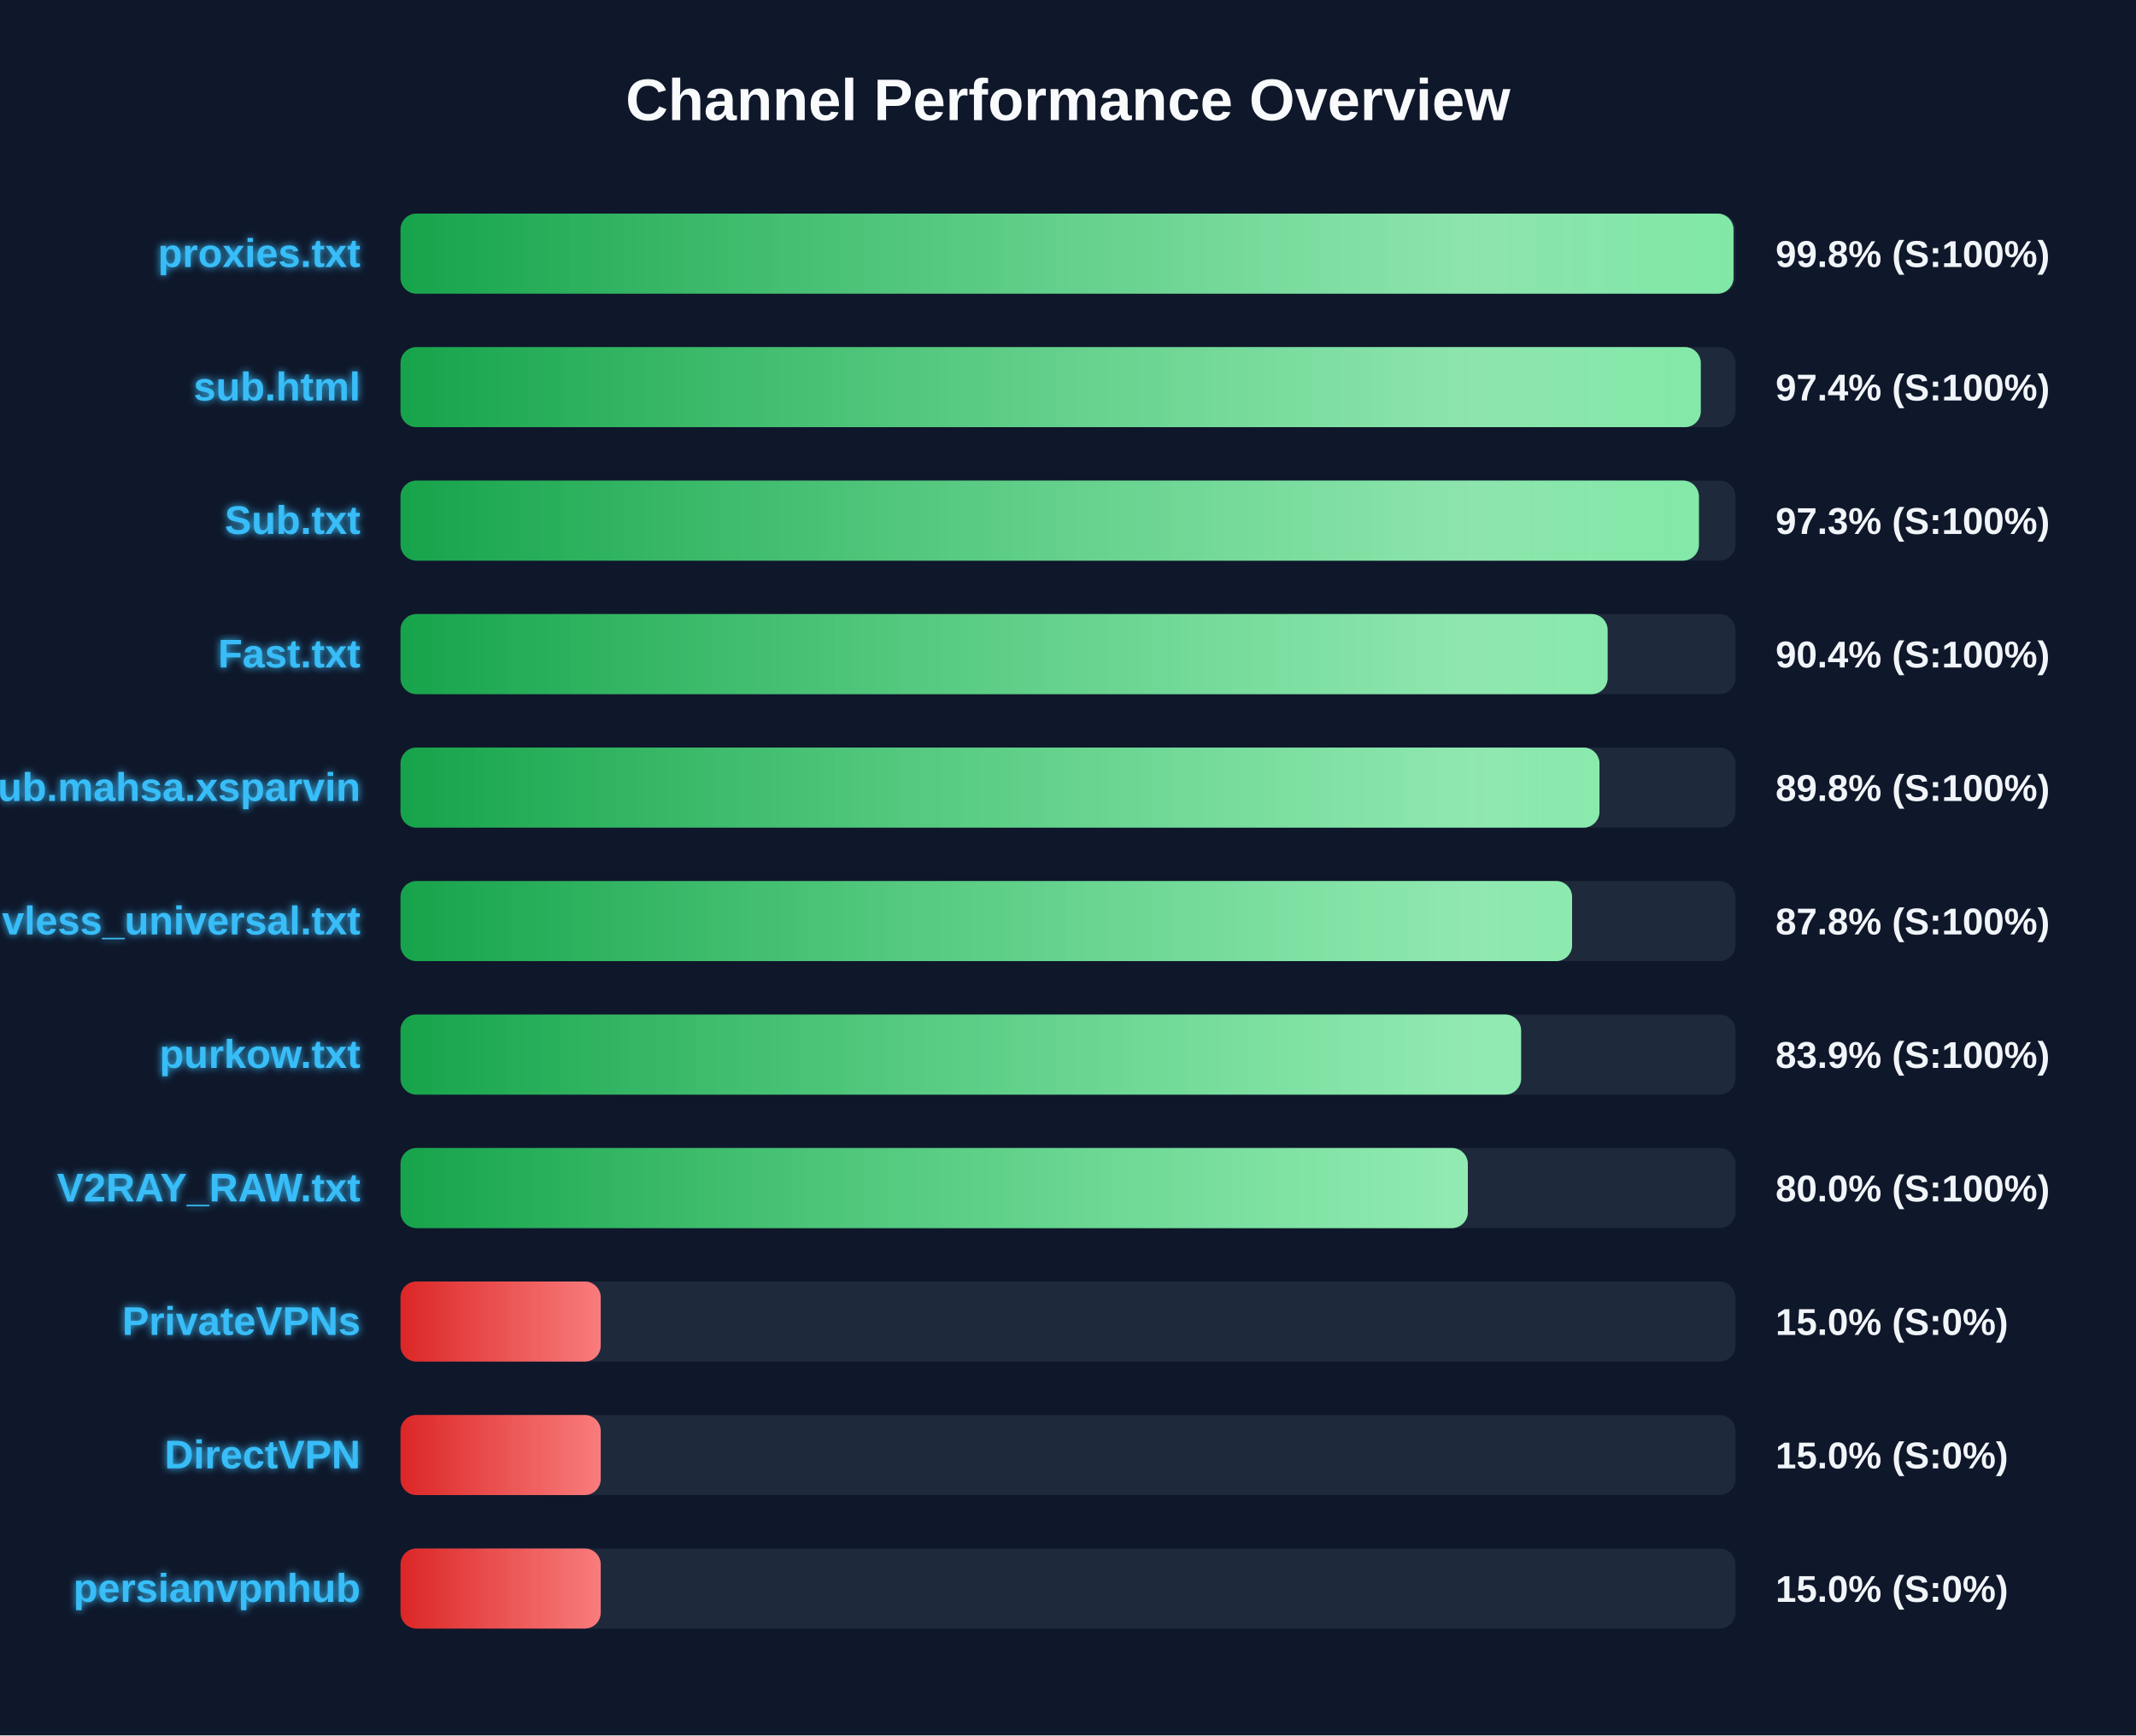
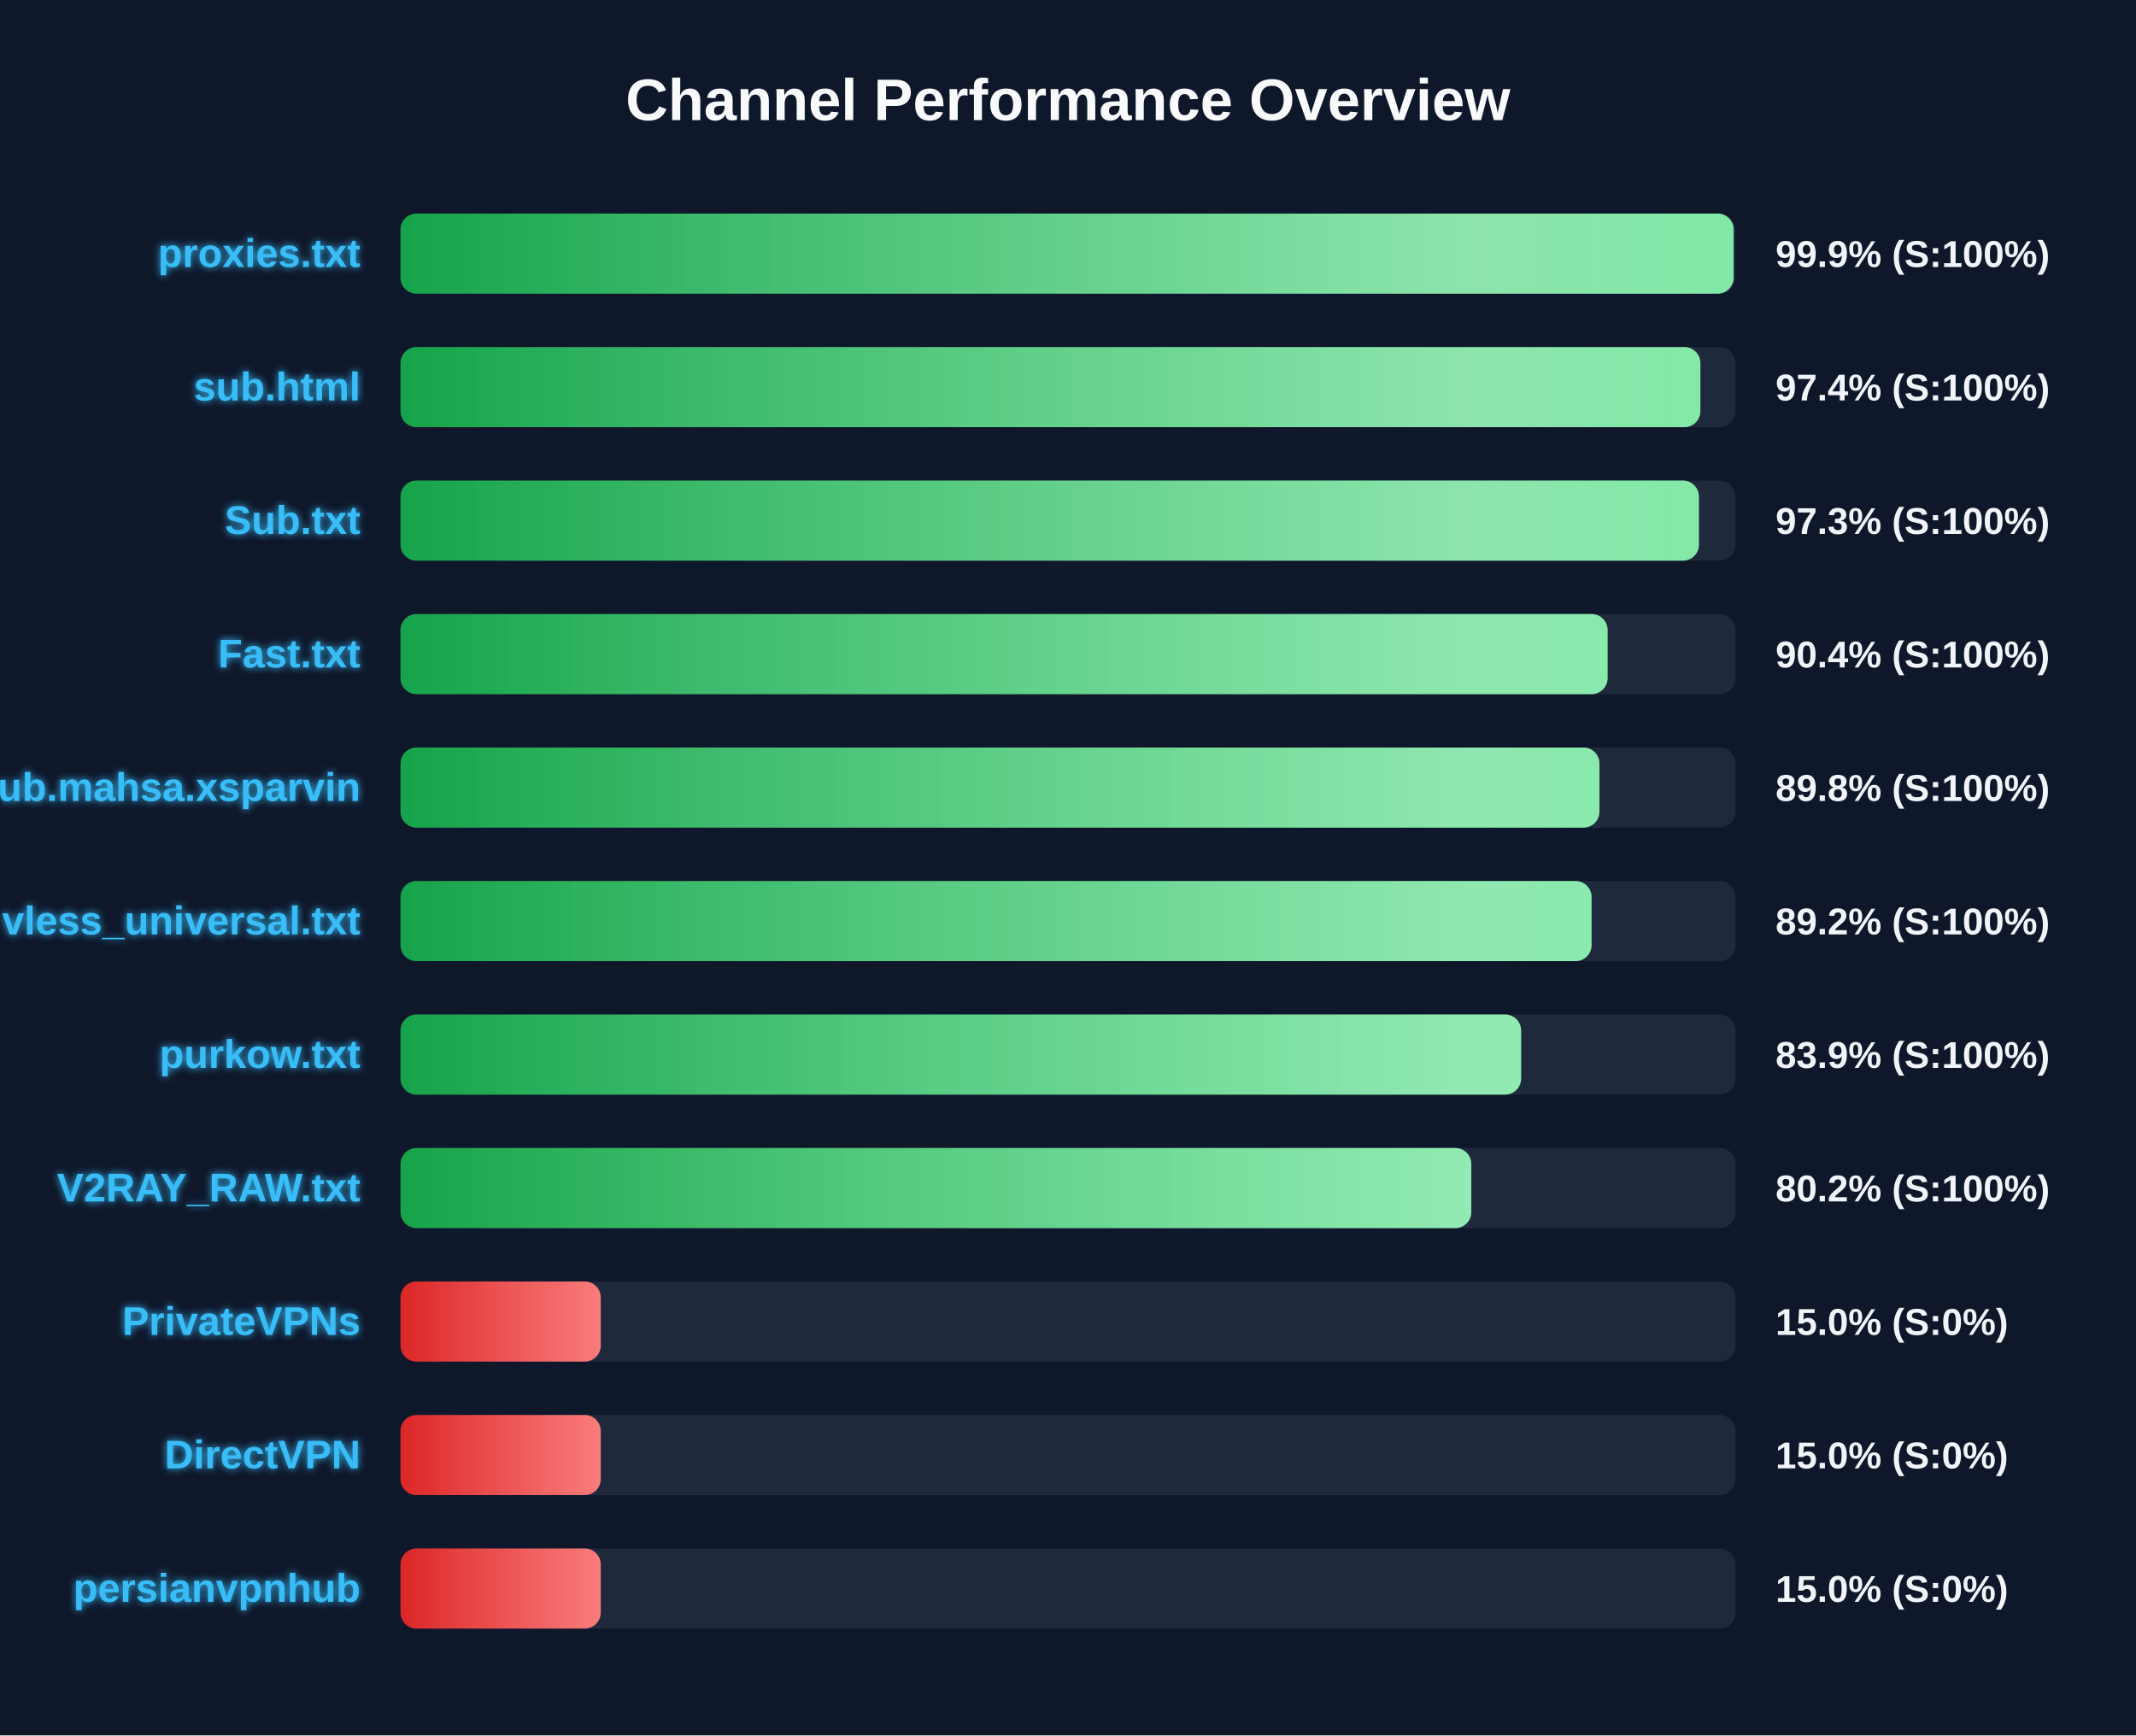
<svg xmlns="http://www.w3.org/2000/svg" width="800" height="650" version="1.1">
  <defs>
    <linearGradient id="grad-green" x1="0%" y1="0%" x2="100%" y2="0%">
      <stop offset="0%" stop-color="#16a34a" />
      <stop offset="100%" stop-color="#4ade80" />
    </linearGradient>
    <linearGradient id="grad-yellow" x1="0%" y1="0%" x2="100%" y2="0%">
      <stop offset="0%" stop-color="#ca8a04" />
      <stop offset="100%" stop-color="#fde047" />
    </linearGradient>
    <linearGradient id="grad-red" x1="0%" y1="0%" x2="100%" y2="0%">
      <stop offset="0%" stop-color="#dc2626" />
      <stop offset="100%" stop-color="#f87171" />
    </linearGradient>
    <linearGradient id="shimmer" x1="0%" y1="0%" x2="100%" y2="0%">
      <stop offset="0%" stop-color="rgba(255,255,255,0)" />
      <stop offset="50%" stop-color="rgba(255,255,255,0.4)" />
      <stop offset="100%" stop-color="rgba(255,255,255,0)" />
    </linearGradient>
    <filter id="glow" x="-20%" y="-20%" width="140%" height="140%">
      <feGaussianBlur stdDeviation="1.5" result="blur" />
      <feComposite in="SourceGraphic" in2="blur" operator="over" />
    </filter>
  </defs>
  <style>
        .bg-rect { fill: #0f172a; }
        .title { font: bold 22px 'Segoe UI', Arial, sans-serif; fill: #f8fafc; }
        .row { font: bold 15px 'Segoe UI', Arial, sans-serif; fill: #38bdf8; filter: url(#glow); }
        .score { font: bold 14px 'Segoe UI', Arial, sans-serif; fill: #f1f5f9; }
        @keyframes shimmer-anim {
            0% { transform: translateX(-100%); }
            100% { transform: translateX(200%); }
        }
        .shimmer-rect {
            animation: shimmer-anim 2.5s infinite linear;
        }
    </style>
  <rect width="100%" height="100%" class="bg-rect" />
  <text x="400" y="45" text-anchor="middle" class="title">Channel Performance Overview</text>
  <rect x="150" y="80" width="500" height="30" fill="#1e293b" rx="6" />
  <clipPath id="clip-0">
-     <rect x="150" y="80" width="499.25" height="30" rx="6" />
+     <rect x="150" y="80" width="499.3" height="30" rx="6" />
  </clipPath>
-   <rect x="150" y="80" width="499.25" height="30" fill="url(#grad-green)" rx="6" />
+   <rect x="150" y="80" width="499.3" height="30" fill="url(#grad-green)" rx="6" />
  <g clip-path="url(#clip-0)">
    <rect x="150" y="80" width="100%" height="30" fill="url(#shimmer)" class="shimmer-rect" />
  </g>
  <text x="135" y="100" text-anchor="end" class="row">proxies.txt</text>
-   <text x="665" y="100" text-anchor="start" class="score">99.8% (S:100%)</text>
+   <text x="665" y="100" text-anchor="start" class="score">99.9% (S:100%)</text>
  <rect x="150" y="130" width="500" height="30" fill="#1e293b" rx="6" />
  <clipPath id="clip-1">
-     <rect x="150" y="130" width="487.0" height="30" rx="6" />
+     <rect x="150" y="130" width="486.85" height="30" rx="6" />
  </clipPath>
-   <rect x="150" y="130" width="487.0" height="30" fill="url(#grad-green)" rx="6" />
+   <rect x="150" y="130" width="486.85" height="30" fill="url(#grad-green)" rx="6" />
  <g clip-path="url(#clip-1)">
    <rect x="150" y="130" width="100%" height="30" fill="url(#shimmer)" class="shimmer-rect" />
  </g>
  <text x="135" y="150" text-anchor="end" class="row">sub.html</text>
  <text x="665" y="150" text-anchor="start" class="score">97.4% (S:100%)</text>
  <rect x="150" y="180" width="500" height="30" fill="#1e293b" rx="6" />
  <clipPath id="clip-2">
    <rect x="150" y="180" width="486.3" height="30" rx="6" />
  </clipPath>
  <rect x="150" y="180" width="486.3" height="30" fill="url(#grad-green)" rx="6" />
  <g clip-path="url(#clip-2)">
    <rect x="150" y="180" width="100%" height="30" fill="url(#shimmer)" class="shimmer-rect" />
  </g>
  <text x="135" y="200" text-anchor="end" class="row">Sub.txt</text>
  <text x="665" y="200" text-anchor="start" class="score">97.3% (S:100%)</text>
  <rect x="150" y="230" width="500" height="30" fill="#1e293b" rx="6" />
  <clipPath id="clip-3">
    <rect x="150" y="230" width="452.1" height="30" rx="6" />
  </clipPath>
  <rect x="150" y="230" width="452.1" height="30" fill="url(#grad-green)" rx="6" />
  <g clip-path="url(#clip-3)">
    <rect x="150" y="230" width="100%" height="30" fill="url(#shimmer)" class="shimmer-rect" />
  </g>
  <text x="135" y="250" text-anchor="end" class="row">Fast.txt</text>
  <text x="665" y="250" text-anchor="start" class="score">90.4% (S:100%)</text>
  <rect x="150" y="280" width="500" height="30" fill="#1e293b" rx="6" />
  <clipPath id="clip-4">
    <rect x="150" y="280" width="449.05" height="30" rx="6" />
  </clipPath>
  <rect x="150" y="280" width="449.05" height="30" fill="url(#grad-green)" rx="6" />
  <g clip-path="url(#clip-4)">
    <rect x="150" y="280" width="100%" height="30" fill="url(#shimmer)" class="shimmer-rect" />
  </g>
  <text x="135" y="300" text-anchor="end" class="row">Sub.mahsa.xsparvin</text>
  <text x="665" y="300" text-anchor="start" class="score">89.8% (S:100%)</text>
  <rect x="150" y="330" width="500" height="30" fill="#1e293b" rx="6" />
  <clipPath id="clip-5">
-     <rect x="150" y="330" width="438.8" height="30" rx="6" />
+     <rect x="150" y="330" width="446.1" height="30" rx="6" />
  </clipPath>
-   <rect x="150" y="330" width="438.8" height="30" fill="url(#grad-green)" rx="6" />
+   <rect x="150" y="330" width="446.1" height="30" fill="url(#grad-green)" rx="6" />
  <g clip-path="url(#clip-5)">
    <rect x="150" y="330" width="100%" height="30" fill="url(#shimmer)" class="shimmer-rect" />
  </g>
  <text x="135" y="350" text-anchor="end" class="row">vless_universal.txt</text>
-   <text x="665" y="350" text-anchor="start" class="score">87.8% (S:100%)</text>
+   <text x="665" y="350" text-anchor="start" class="score">89.2% (S:100%)</text>
  <rect x="150" y="380" width="500" height="30" fill="#1e293b" rx="6" />
  <clipPath id="clip-6">
    <rect x="150" y="380" width="419.7" height="30" rx="6" />
  </clipPath>
  <rect x="150" y="380" width="419.7" height="30" fill="url(#grad-green)" rx="6" />
  <g clip-path="url(#clip-6)">
    <rect x="150" y="380" width="100%" height="30" fill="url(#shimmer)" class="shimmer-rect" />
  </g>
  <text x="135" y="400" text-anchor="end" class="row">purkow.txt</text>
  <text x="665" y="400" text-anchor="start" class="score">83.9% (S:100%)</text>
  <rect x="150" y="430" width="500" height="30" fill="#1e293b" rx="6" />
  <clipPath id="clip-7">
-     <rect x="150" y="430" width="399.75" height="30" rx="6" />
+     <rect x="150" y="430" width="401.05" height="30" rx="6" />
  </clipPath>
-   <rect x="150" y="430" width="399.75" height="30" fill="url(#grad-green)" rx="6" />
+   <rect x="150" y="430" width="401.05" height="30" fill="url(#grad-green)" rx="6" />
  <g clip-path="url(#clip-7)">
    <rect x="150" y="430" width="100%" height="30" fill="url(#shimmer)" class="shimmer-rect" />
  </g>
  <text x="135" y="450" text-anchor="end" class="row">V2RAY_RAW.txt</text>
-   <text x="665" y="450" text-anchor="start" class="score">80.0% (S:100%)</text>
+   <text x="665" y="450" text-anchor="start" class="score">80.2% (S:100%)</text>
  <rect x="150" y="480" width="500" height="30" fill="#1e293b" rx="6" />
  <clipPath id="clip-8">
    <rect x="150" y="480" width="75.0" height="30" rx="6" />
  </clipPath>
  <rect x="150" y="480" width="75.0" height="30" fill="url(#grad-red)" rx="6" />
  <g clip-path="url(#clip-8)">
    <rect x="150" y="480" width="100%" height="30" fill="url(#shimmer)" class="shimmer-rect" />
  </g>
  <text x="135" y="500" text-anchor="end" class="row">PrivateVPNs</text>
  <text x="665" y="500" text-anchor="start" class="score">15.0% (S:0%)</text>
  <rect x="150" y="530" width="500" height="30" fill="#1e293b" rx="6" />
  <clipPath id="clip-9">
    <rect x="150" y="530" width="75.0" height="30" rx="6" />
  </clipPath>
  <rect x="150" y="530" width="75.0" height="30" fill="url(#grad-red)" rx="6" />
  <g clip-path="url(#clip-9)">
    <rect x="150" y="530" width="100%" height="30" fill="url(#shimmer)" class="shimmer-rect" />
  </g>
  <text x="135" y="550" text-anchor="end" class="row">DirectVPN</text>
  <text x="665" y="550" text-anchor="start" class="score">15.0% (S:0%)</text>
  <rect x="150" y="580" width="500" height="30" fill="#1e293b" rx="6" />
  <clipPath id="clip-10">
    <rect x="150" y="580" width="75.0" height="30" rx="6" />
  </clipPath>
  <rect x="150" y="580" width="75.0" height="30" fill="url(#grad-red)" rx="6" />
  <g clip-path="url(#clip-10)">
    <rect x="150" y="580" width="100%" height="30" fill="url(#shimmer)" class="shimmer-rect" />
  </g>
  <text x="135" y="600" text-anchor="end" class="row">persianvpnhub</text>
  <text x="665" y="600" text-anchor="start" class="score">15.0% (S:0%)</text>
</svg>
